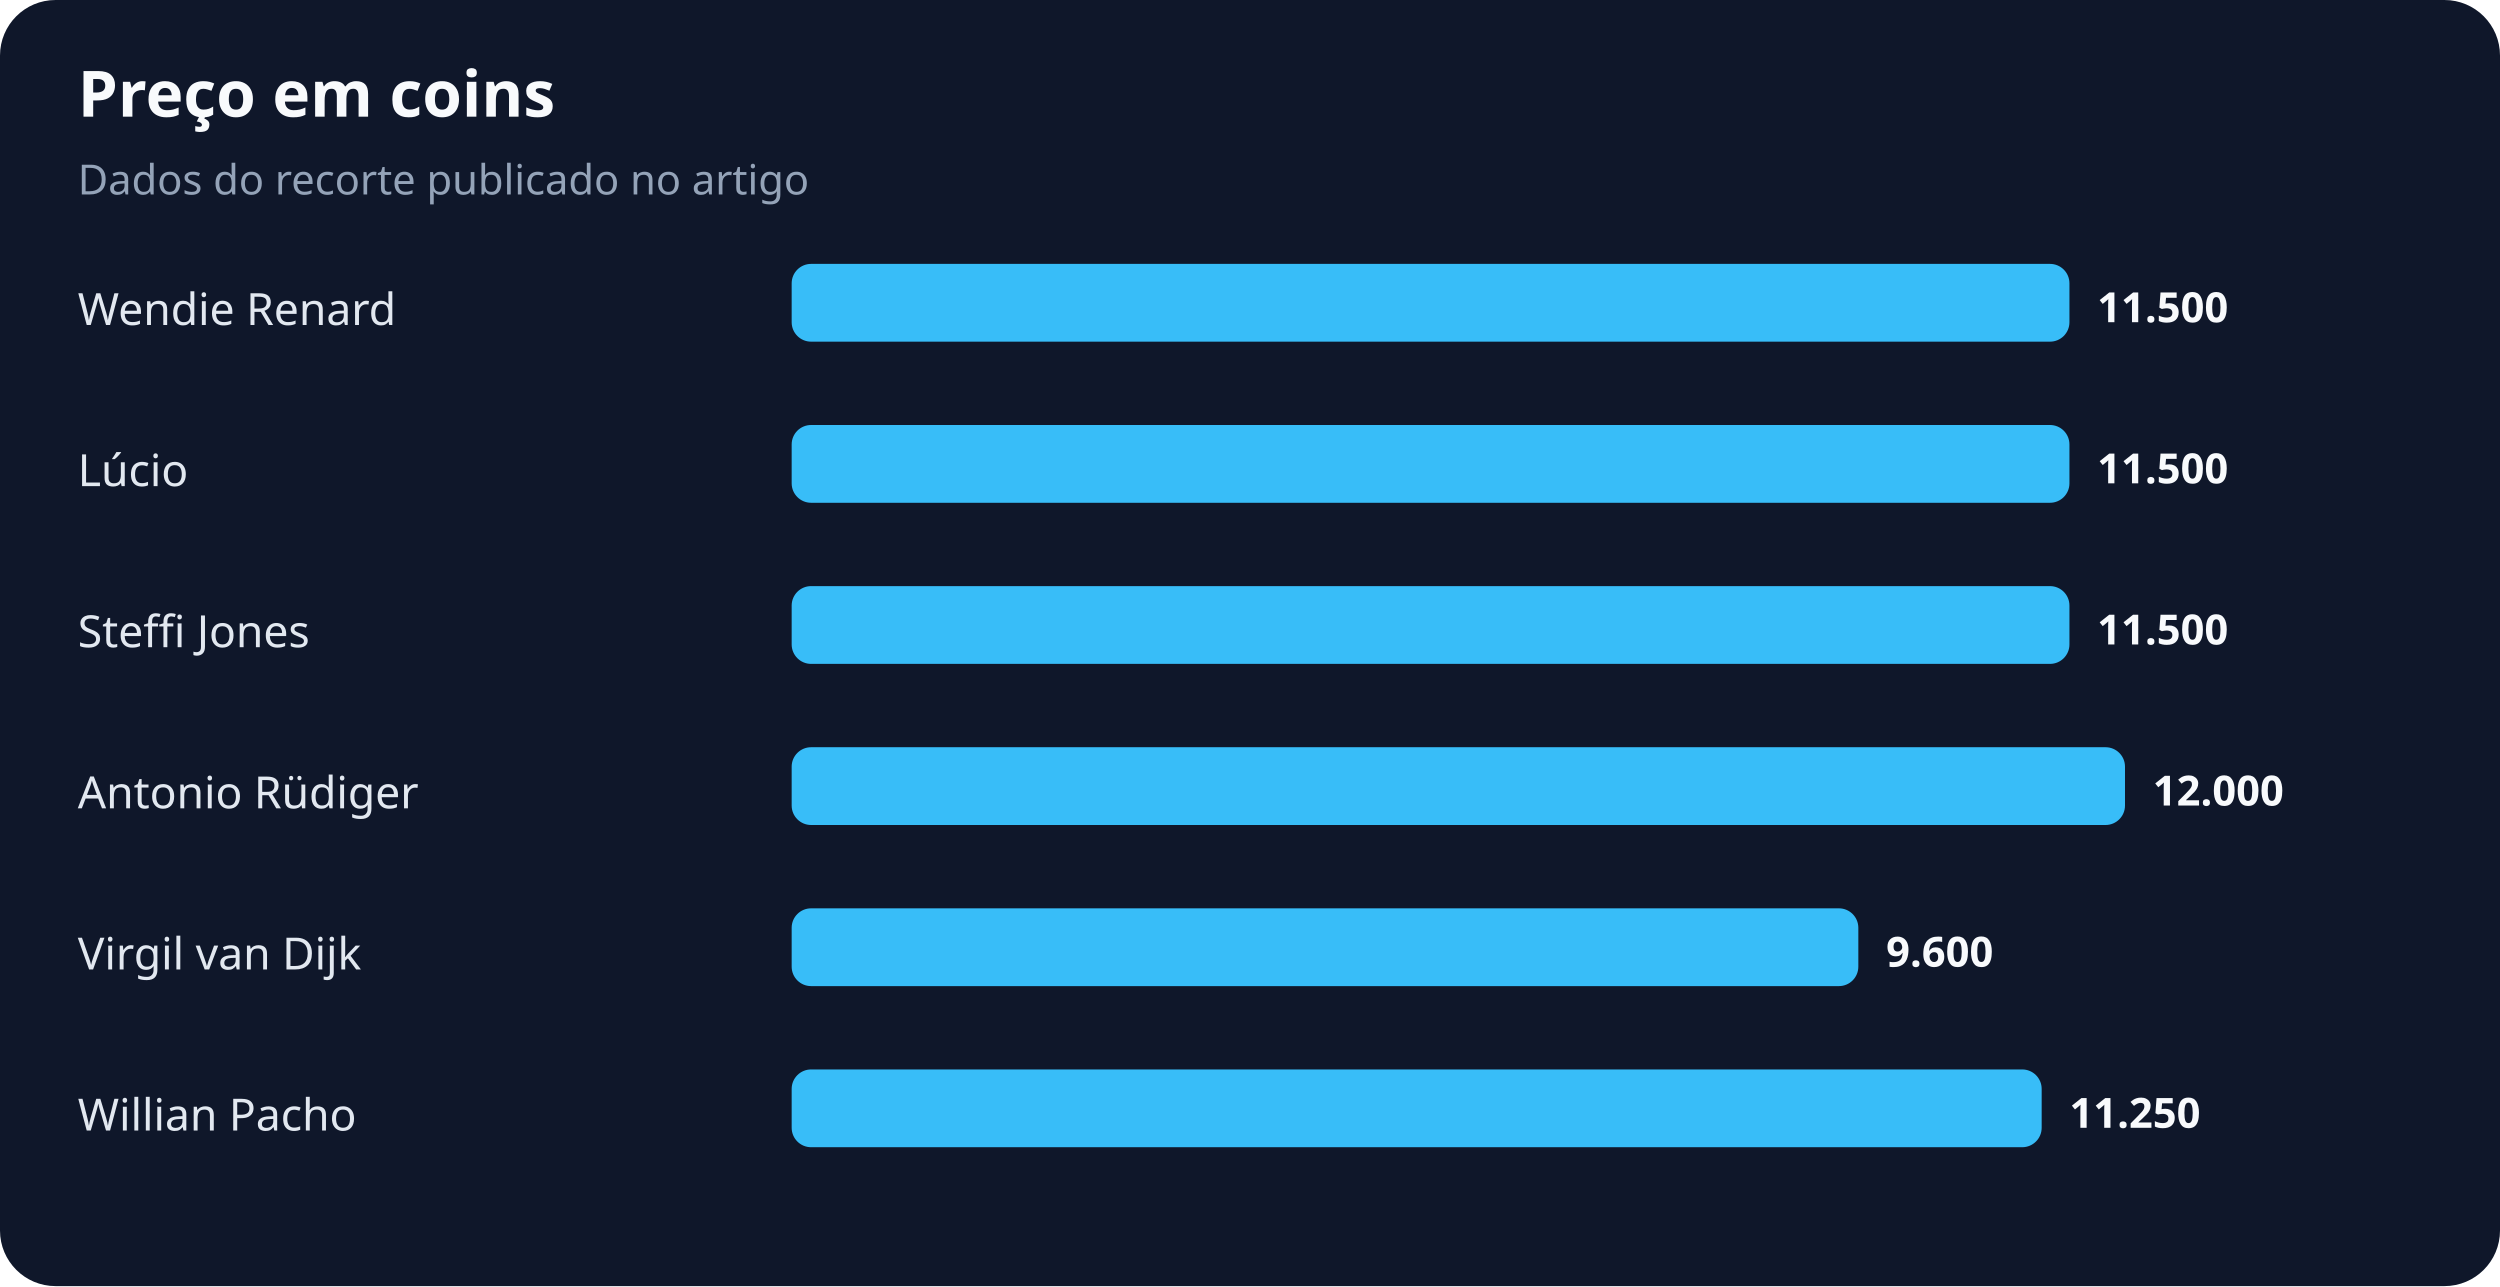
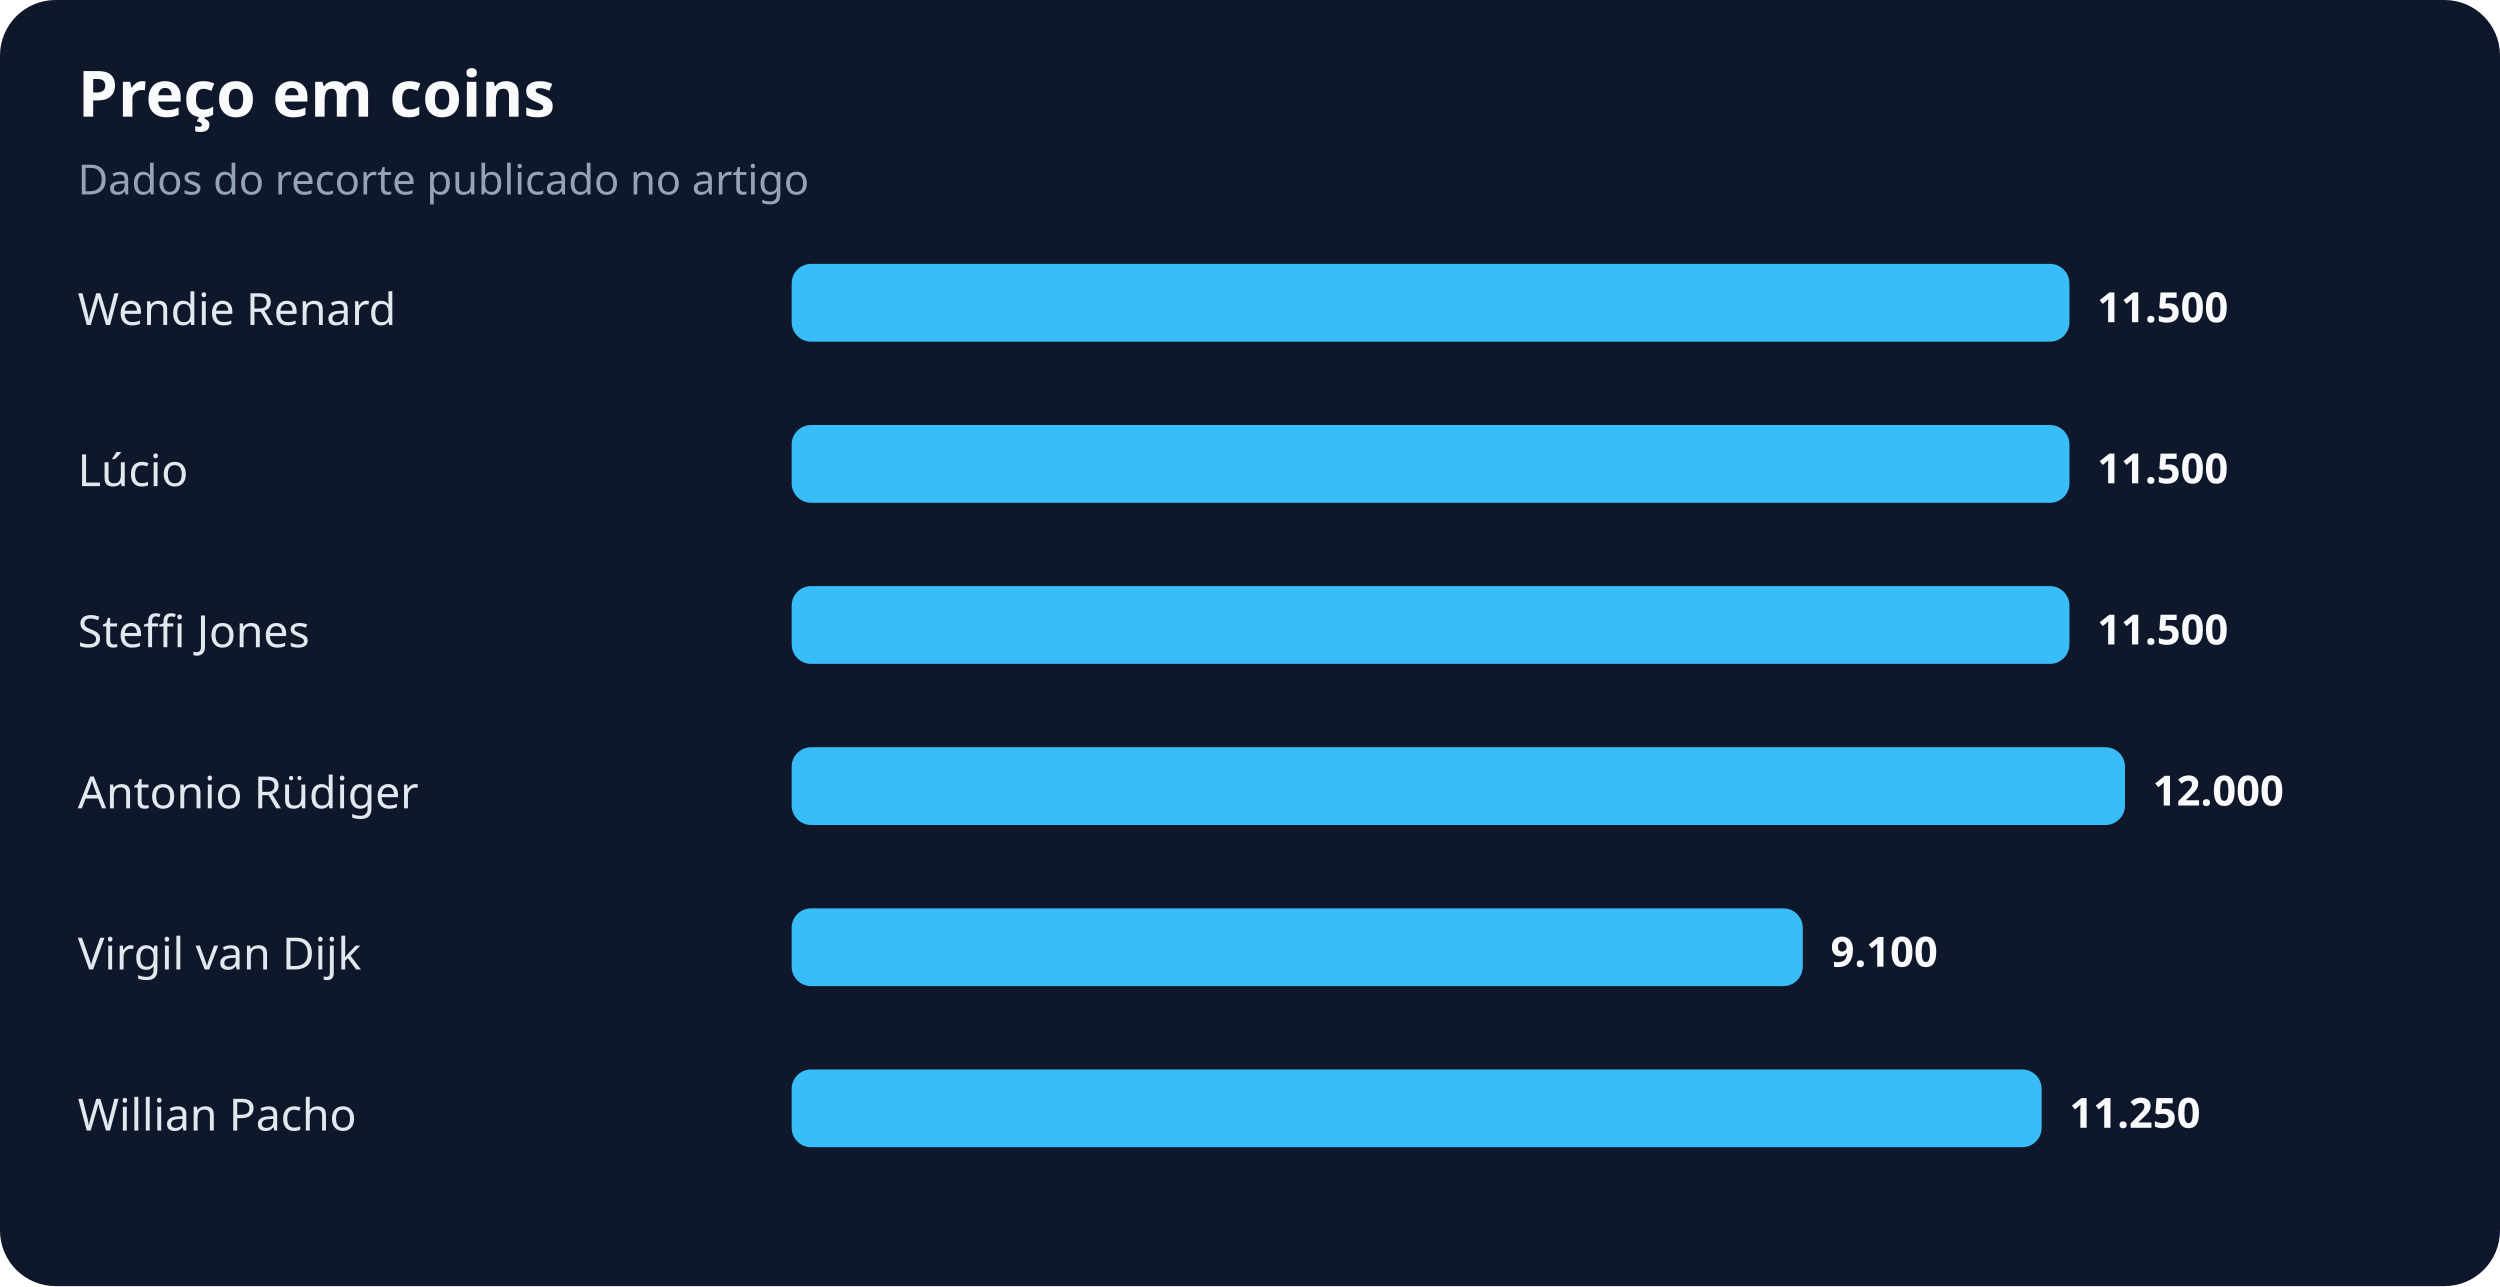
<svg xmlns="http://www.w3.org/2000/svg" width="900" height="463" viewBox="0 0 900 463" role="img" aria-labelledby="title desc">
  <rect width="100%" height="100%" rx="20" fill="#0f172a" />
  <text x="28" y="42" fill="#f8fafc" font-family="system-ui,sans-serif" font-size="23" font-weight="700">Preço em coins</text>
  <text x="28" y="70" fill="#94a3b8" font-family="system-ui,sans-serif" font-size="15">Dados do recorte publicado no artigo</text>
  <text x="28" y="117" fill="#e2e8f0" font-family="system-ui,sans-serif" font-size="16">Wendie Renard</text>
  <rect x="285" y="95" width="460" height="28" rx="7" fill="#38bdf8" />
  <text x="755" y="116" fill="#f8fafc" font-family="system-ui,sans-serif" font-size="15" font-weight="700">11.500</text>
  <text x="28" y="175" fill="#e2e8f0" font-family="system-ui,sans-serif" font-size="16">Lúcio</text>
  <rect x="285" y="153" width="460" height="28" rx="7" fill="#38bdf8" />
  <text x="755" y="174" fill="#f8fafc" font-family="system-ui,sans-serif" font-size="15" font-weight="700">11.500</text>
  <text x="28" y="233" fill="#e2e8f0" font-family="system-ui,sans-serif" font-size="16">Steffi Jones</text>
  <rect x="285" y="211" width="460" height="28" rx="7" fill="#38bdf8" />
  <text x="755" y="232" fill="#f8fafc" font-family="system-ui,sans-serif" font-size="15" font-weight="700">11.500</text>
  <text x="28" y="291" fill="#e2e8f0" font-family="system-ui,sans-serif" font-size="16">Antonio Rüdiger</text>
  <rect x="285" y="269" width="480" height="28" rx="7" fill="#38bdf8" />
  <text x="775" y="290" fill="#f8fafc" font-family="system-ui,sans-serif" font-size="15" font-weight="700">12.000</text>
  <text x="28" y="349" fill="#e2e8f0" font-family="system-ui,sans-serif" font-size="16">Virgil van Dijk</text>
-   <rect x="285" y="327" width="384" height="28" rx="7" fill="#38bdf8" />
-   <text x="679" y="348" fill="#f8fafc" font-family="system-ui,sans-serif" font-size="15" font-weight="700">9.600</text>
+   <rect x="285" y="327" width="364" height="28" rx="7" fill="#38bdf8" />
+   <text x="659" y="348" fill="#f8fafc" font-family="system-ui,sans-serif" font-size="15" font-weight="700">9.100</text>
  <text x="28" y="407" fill="#e2e8f0" font-family="system-ui,sans-serif" font-size="16">Willian Pacho</text>
  <rect x="285" y="385" width="450" height="28" rx="7" fill="#38bdf8" />
  <text x="745" y="406" fill="#f8fafc" font-family="system-ui,sans-serif" font-size="15" font-weight="700">11.250</text>
</svg>
